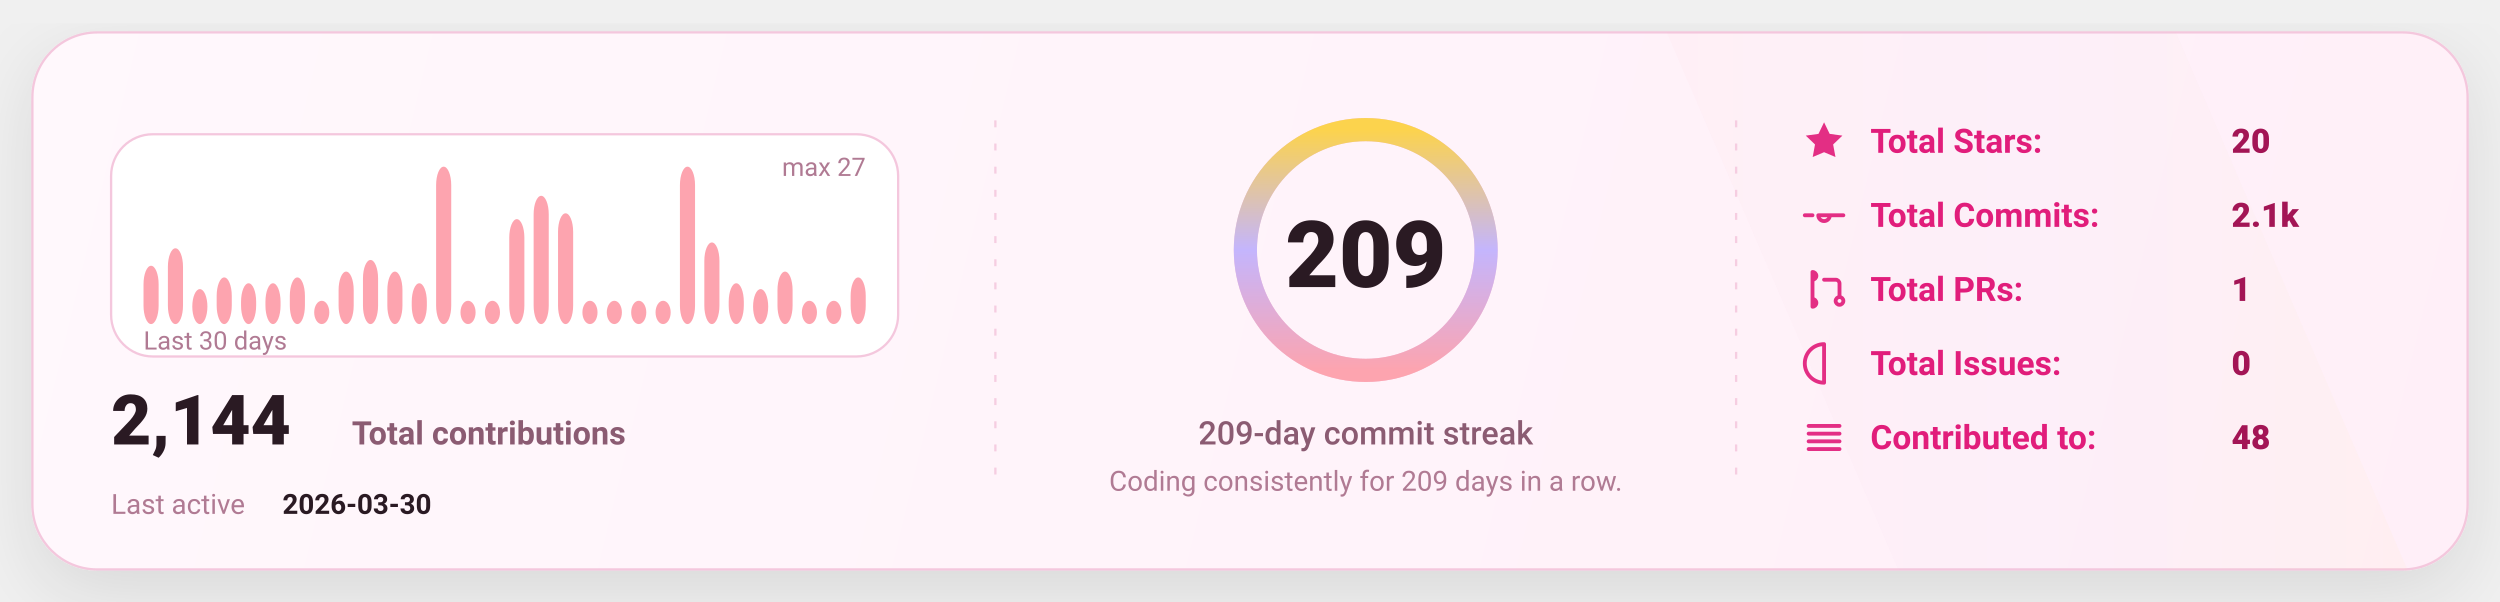
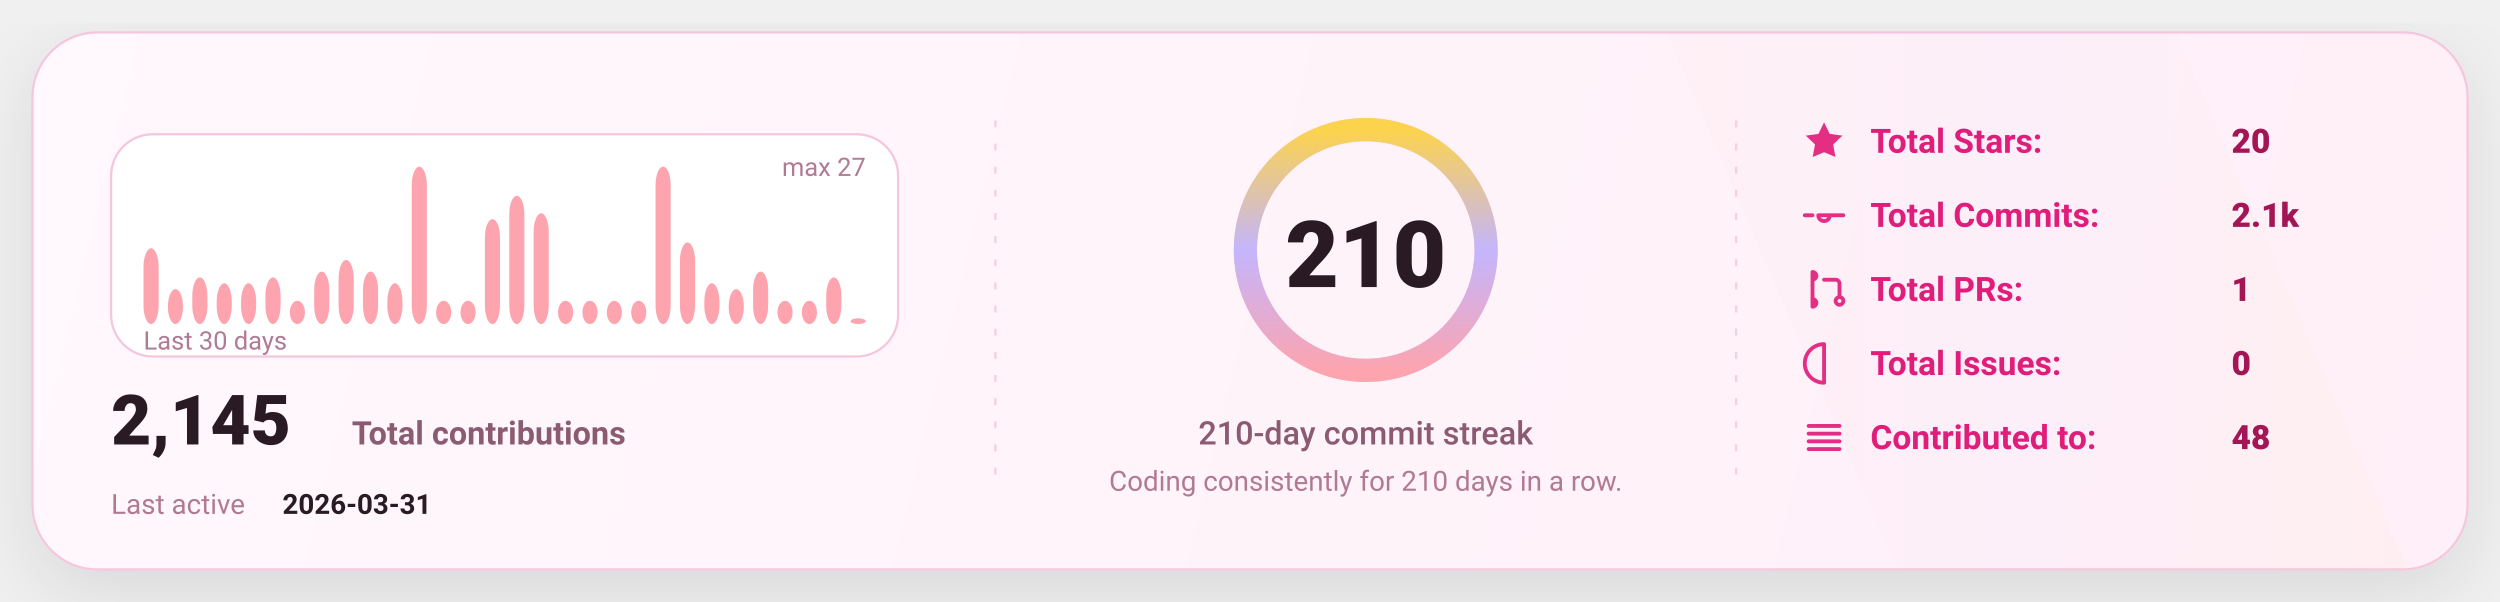
<svg xmlns="http://www.w3.org/2000/svg" width="1080" height="260" viewBox="0 0 1080 260" fill="none" role="img" aria-label="GitHub stats card">
  <defs>
    <linearGradient id="bg" x1="0" y1="0" x2="1080" y2="260" gradientUnits="userSpaceOnUse">
      <stop stop-color="#FFF8FC" />
      <stop offset="1" stop-color="#FFEFF8" />
    </linearGradient>
    <linearGradient id="accent" x1="0" y1="0" x2="1" y2="0">
      <stop offset="0" stop-color="#FDA4AF" />
      <stop offset="0.5" stop-color="#C4B5FD" />
      <stop offset="1" stop-color="#FCD34D" />
    </linearGradient>
    <linearGradient id="chartFill" x1="0" y1="0" x2="0" y2="1">
      <stop stop-color="#FDA4AF" stop-opacity="0.18" />
      <stop offset="1" stop-color="#FDA4AF" stop-opacity="0" />
    </linearGradient>
    <filter id="shadow" x="-20%" y="-20%" width="140%" height="140%">
      <feDropShadow dx="0" dy="10" stdDeviation="16" flood-color="#000000" flood-opacity="0.1" />
    </filter>
    <style>
      text { font-family: "Comic Sans MS","Trebuchet MS","Segoe UI",system-ui,-apple-system,Roboto,Helvetica,Arial,sans-serif; dominant-baseline: alphabetic; }
    </style>
  </defs>
  <rect x="14" y="14" width="1052" height="232" rx="28" fill="url(#bg)" stroke="#F4C7DD" stroke-width="1" filter="url(#shadow)" />
  <path d="M720 14     L940 14     L1040 246     L820 246 Z" fill="url(#accent)" opacity="0.04" />
  <line x1="430" y1="52" x2="430" y2="208" stroke="#F4C7DD" stroke-width="1" stroke-dasharray="3 7" opacity="0.85" />
  <line x1="430" y1="52" x2="430" y2="208" stroke="url(#accent)" stroke-width="1.4" stroke-dasharray="2 7" opacity="0.65" />
  <line x1="750" y1="52" x2="750" y2="208" stroke="#F4C7DD" stroke-width="1" stroke-dasharray="3 7" opacity="0.85" />
  <line x1="750" y1="52" x2="750" y2="208" stroke="url(#accent)" stroke-width="1.4" stroke-dasharray="2 7" opacity="0.65" />
  <g transform="translate(48,58)">
    <rect x="0" y="0" width="340" height="96" rx="18" fill="#FFFFFF" stroke="#F4C7DD" />
-     <rect x="14.00" y="56.81" width="6.53" height="25.19" rx="8.00" fill="#FDA4AF" />
-     <rect x="24.53" y="49.26" width="6.53" height="32.74" rx="8.00" fill="#FDA4AF" />
-     <rect x="35.07" y="66.89" width="6.53" height="15.11" rx="8.00" fill="#FDA4AF" />
-     <rect x="45.60" y="61.85" width="6.53" height="20.15" rx="8.00" fill="#FDA4AF" />
+     <rect x="14.00" y="49.26" width="6.53" height="32.74" rx="8.00" fill="#FDA4AF" />
+     <rect x="24.53" y="66.89" width="6.53" height="15.11" rx="8.00" fill="#FDA4AF" />
+     <rect x="35.07" y="61.85" width="6.53" height="20.15" rx="8.00" fill="#FDA4AF" />
+     <rect x="45.60" y="64.37" width="6.53" height="17.63" rx="8.00" fill="#FDA4AF" />
    <rect x="56.13" y="64.37" width="6.53" height="17.63" rx="8.00" fill="#FDA4AF" />
-     <rect x="66.67" y="64.37" width="6.53" height="17.63" rx="8.00" fill="#FDA4AF" />
-     <rect x="77.20" y="61.85" width="6.53" height="20.15" rx="8.00" fill="#FDA4AF" />
-     <rect x="87.73" y="71.93" width="6.53" height="10.07" rx="8.00" fill="#FDA4AF" />
-     <rect x="98.27" y="59.33" width="6.53" height="22.67" rx="8.00" fill="#FDA4AF" />
-     <rect x="108.80" y="54.30" width="6.53" height="27.70" rx="8.00" fill="#FDA4AF" />
-     <rect x="119.33" y="59.33" width="6.53" height="22.67" rx="8.00" fill="#FDA4AF" />
-     <rect x="129.87" y="64.37" width="6.53" height="17.63" rx="8.00" fill="#FDA4AF" />
-     <rect x="140.40" y="14.00" width="6.53" height="68.00" rx="8.00" fill="#FDA4AF" />
+     <rect x="66.67" y="61.85" width="6.53" height="20.15" rx="8.00" fill="#FDA4AF" />
+     <rect x="77.20" y="71.93" width="6.53" height="10.07" rx="8.00" fill="#FDA4AF" />
+     <rect x="87.73" y="59.33" width="6.53" height="22.67" rx="8.00" fill="#FDA4AF" />
+     <rect x="98.27" y="54.30" width="6.53" height="27.70" rx="8.00" fill="#FDA4AF" />
+     <rect x="108.80" y="59.33" width="6.53" height="22.67" rx="8.00" fill="#FDA4AF" />
+     <rect x="119.33" y="64.37" width="6.53" height="17.63" rx="8.00" fill="#FDA4AF" />
+     <rect x="129.87" y="14.00" width="6.53" height="68.00" rx="8.00" fill="#FDA4AF" />
+     <rect x="140.40" y="71.93" width="6.53" height="10.07" rx="8.00" fill="#FDA4AF" />
    <rect x="150.93" y="71.93" width="6.53" height="10.07" rx="8.00" fill="#FDA4AF" />
-     <rect x="161.47" y="71.93" width="6.53" height="10.07" rx="8.00" fill="#FDA4AF" />
-     <rect x="172.00" y="36.67" width="6.53" height="45.33" rx="8.00" fill="#FDA4AF" />
-     <rect x="182.53" y="26.59" width="6.53" height="55.41" rx="8.00" fill="#FDA4AF" />
-     <rect x="193.07" y="34.15" width="6.53" height="47.85" rx="8.00" fill="#FDA4AF" />
+     <rect x="161.47" y="36.67" width="6.53" height="45.33" rx="8.00" fill="#FDA4AF" />
+     <rect x="172.00" y="26.59" width="6.53" height="55.41" rx="8.00" fill="#FDA4AF" />
+     <rect x="182.53" y="34.15" width="6.53" height="47.85" rx="8.00" fill="#FDA4AF" />
+     <rect x="193.07" y="71.93" width="6.53" height="10.07" rx="8.00" fill="#FDA4AF" />
    <rect x="203.60" y="71.93" width="6.53" height="10.07" rx="8.00" fill="#FDA4AF" />
    <rect x="214.13" y="71.93" width="6.53" height="10.07" rx="8.00" fill="#FDA4AF" />
    <rect x="224.67" y="71.93" width="6.53" height="10.07" rx="8.00" fill="#FDA4AF" />
-     <rect x="235.20" y="71.93" width="6.53" height="10.07" rx="8.00" fill="#FDA4AF" />
-     <rect x="245.73" y="14.00" width="6.53" height="68.00" rx="8.00" fill="#FDA4AF" />
-     <rect x="256.27" y="46.74" width="6.53" height="35.26" rx="8.00" fill="#FDA4AF" />
-     <rect x="266.80" y="64.37" width="6.53" height="17.63" rx="8.00" fill="#FDA4AF" />
-     <rect x="277.33" y="66.89" width="6.53" height="15.11" rx="8.00" fill="#FDA4AF" />
-     <rect x="287.87" y="59.33" width="6.53" height="22.67" rx="8.00" fill="#FDA4AF" />
+     <rect x="235.20" y="14.00" width="6.53" height="68.00" rx="8.00" fill="#FDA4AF" />
+     <rect x="245.73" y="46.74" width="6.53" height="35.26" rx="8.00" fill="#FDA4AF" />
+     <rect x="256.27" y="64.37" width="6.53" height="17.63" rx="8.00" fill="#FDA4AF" />
+     <rect x="266.80" y="66.89" width="6.53" height="15.11" rx="8.00" fill="#FDA4AF" />
+     <rect x="277.33" y="59.33" width="6.53" height="22.67" rx="8.00" fill="#FDA4AF" />
+     <rect x="287.87" y="71.93" width="6.53" height="10.07" rx="8.00" fill="#FDA4AF" />
    <rect x="298.40" y="71.93" width="6.53" height="10.07" rx="8.00" fill="#FDA4AF" />
-     <rect x="308.93" y="71.93" width="6.53" height="10.07" rx="8.00" fill="#FDA4AF" />
-     <rect x="319.47" y="61.85" width="6.53" height="20.15" rx="8.00" fill="#FDA4AF" />
+     <rect x="308.93" y="61.85" width="6.53" height="20.15" rx="8.00" fill="#FDA4AF" />
+     <rect x="319.47" y="79.48" width="6.53" height="2.52" rx="8.00" fill="#FDA4AF" />
    <text x="14" y="93.00" fill="#B07A93" font-size="11">
      Last 30 days
    </text>
    <text x="326.00" y="18" text-anchor="end" fill="#B07A93" font-size="11">
      max 27
    </text>
    <g transform="translate(0,134)">
      <text x="0" y="0" fill="#2A1A23" font-size="30" font-weight="820">
-         2,144
+         2,145
      </text>
      <text x="104" y="0" fill="#8B5B72" font-size="14" font-weight="650">
        Total contributions
      </text>
      <text x="0" y="30" fill="#B07A93" font-size="12">
        Last active
      </text>
      <text x="74" y="30" fill="#2A1A23" font-size="12" font-weight="700">
-         2026-03-30
+         2026-03-31
      </text>
    </g>
  </g>
  <g>
    <circle cx="590" cy="108" r="52" stroke="#F4C7DD" stroke-width="10" />
    <circle cx="590" cy="108" r="52" stroke="url(#accent)" stroke-width="10" stroke-linecap="round" stroke-dasharray="326.73 326.73" transform="rotate(-90 590 108)" />
    <text x="590" y="124.00" text-anchor="middle" fill="#2A1A23" font-size="40" font-weight="900">
-       209
+       210
    </text>
    <text x="590" y="192.00" text-anchor="middle" fill="#8B5B72" font-size="14" font-weight="450">
-       209-day commit streak
+       210-day commit streak
    </text>
    <text x="590" y="212.00" text-anchor="middle" fill="#B07A93" font-size="12" font-weight="420">
-       Coding consistently for 209 days in a row.
+       Coding consistently for 210 days in a row.
    </text>
  </g>
  <g transform="translate(778,66)">
    <g transform="translate(0,0)">
      <g transform="translate(0,-15)">
        <svg x="0" y="0" width="20" height="20" viewBox="0 0 24 24" fill="none">
          <path d="M12 2.2l2.9 6 6.6.9-4.8 4.6 1.2 6.5L12 17.7 6.1 20.2l1.2-6.5-4.8-4.6 6.6-.9L12 2.2z" fill="#E11D7B" opacity="0.92" />
        </svg>
      </g>
      <text x="30" y="0" fill="#E11D7B" font-size="14.5" font-weight="650">
            Total Stars:
          </text>
      <text x="186" y="0" fill="#A31555" font-size="14.5" font-weight="850">
            20
          </text>
    </g>
    <g transform="translate(0,32)">
      <g transform="translate(0,-15)">
        <svg x="0" y="0" width="20" height="20" viewBox="0 0 24 24" fill="none">
          <path d="M9 12a3 3 0 1 0 6 0Zm-7 0h4m8 0h8" stroke="#E11D7B" stroke-width="2" stroke-linecap="round" stroke-linejoin="round" opacity="0.92" />
        </svg>
      </g>
      <text x="30" y="0" fill="#E11D7B" font-size="14.5" font-weight="650">
            Total Commits:
          </text>
      <text x="186" y="0" fill="#A31555" font-size="14.5" font-weight="850">
            2.1k
          </text>
    </g>
    <g transform="translate(0,64)">
      <g transform="translate(0,-15)">
        <svg x="0" y="0" width="20" height="20" viewBox="0 0 24 24" fill="none">
          <path d="M6 4v16m0-13a2 2 0 1 0 0-4Zm0 14a2 2 0 1 0 0-4Zm6-14h6a2 2 0 0 1 2 2v7m0 0a2 2 0 1 0 0 4 2 2 0 0 0 0-4Z" stroke="#E11D7B" stroke-width="2" stroke-linecap="round" stroke-linejoin="round" opacity="0.92" />
        </svg>
      </g>
      <text x="30" y="0" fill="#E11D7B" font-size="14.5" font-weight="650">
            Total PRs:
          </text>
      <text x="186" y="0" fill="#A31555" font-size="14.5" font-weight="850">
            1
          </text>
    </g>
    <g transform="translate(0,96)">
      <g transform="translate(0,-15)">
        <svg x="0" y="0" width="20" height="20" viewBox="0 0 24 24" fill="none">
          <path d="M12 2a10 10 0 1 0 0 20Zm0 6v6m0 4h.01" stroke="#E11D7B" stroke-width="2" stroke-linecap="round" stroke-linejoin="round" opacity="0.92" />
        </svg>
      </g>
      <text x="30" y="0" fill="#E11D7B" font-size="14.5" font-weight="650">
            Total Issues:
          </text>
      <text x="186" y="0" fill="#A31555" font-size="14.5" font-weight="850">
            0
          </text>
    </g>
    <g transform="translate(0,128)">
      <g transform="translate(0,-15)">
        <svg x="0" y="0" width="20" height="20" viewBox="0 0 24 24" fill="none">
          <path d="M4 6h16M4 10h16M4 14h16M4 18h16" stroke="#E11D7B" stroke-width="2" stroke-linecap="round" stroke-linejoin="round" opacity="0.92" />
        </svg>
      </g>
      <text x="30" y="0" fill="#E11D7B" font-size="14.5" font-weight="650">
            Contributed to:
          </text>
      <text x="186" y="0" fill="#A31555" font-size="14.5" font-weight="850">
            48
          </text>
    </g>
  </g>
</svg>
